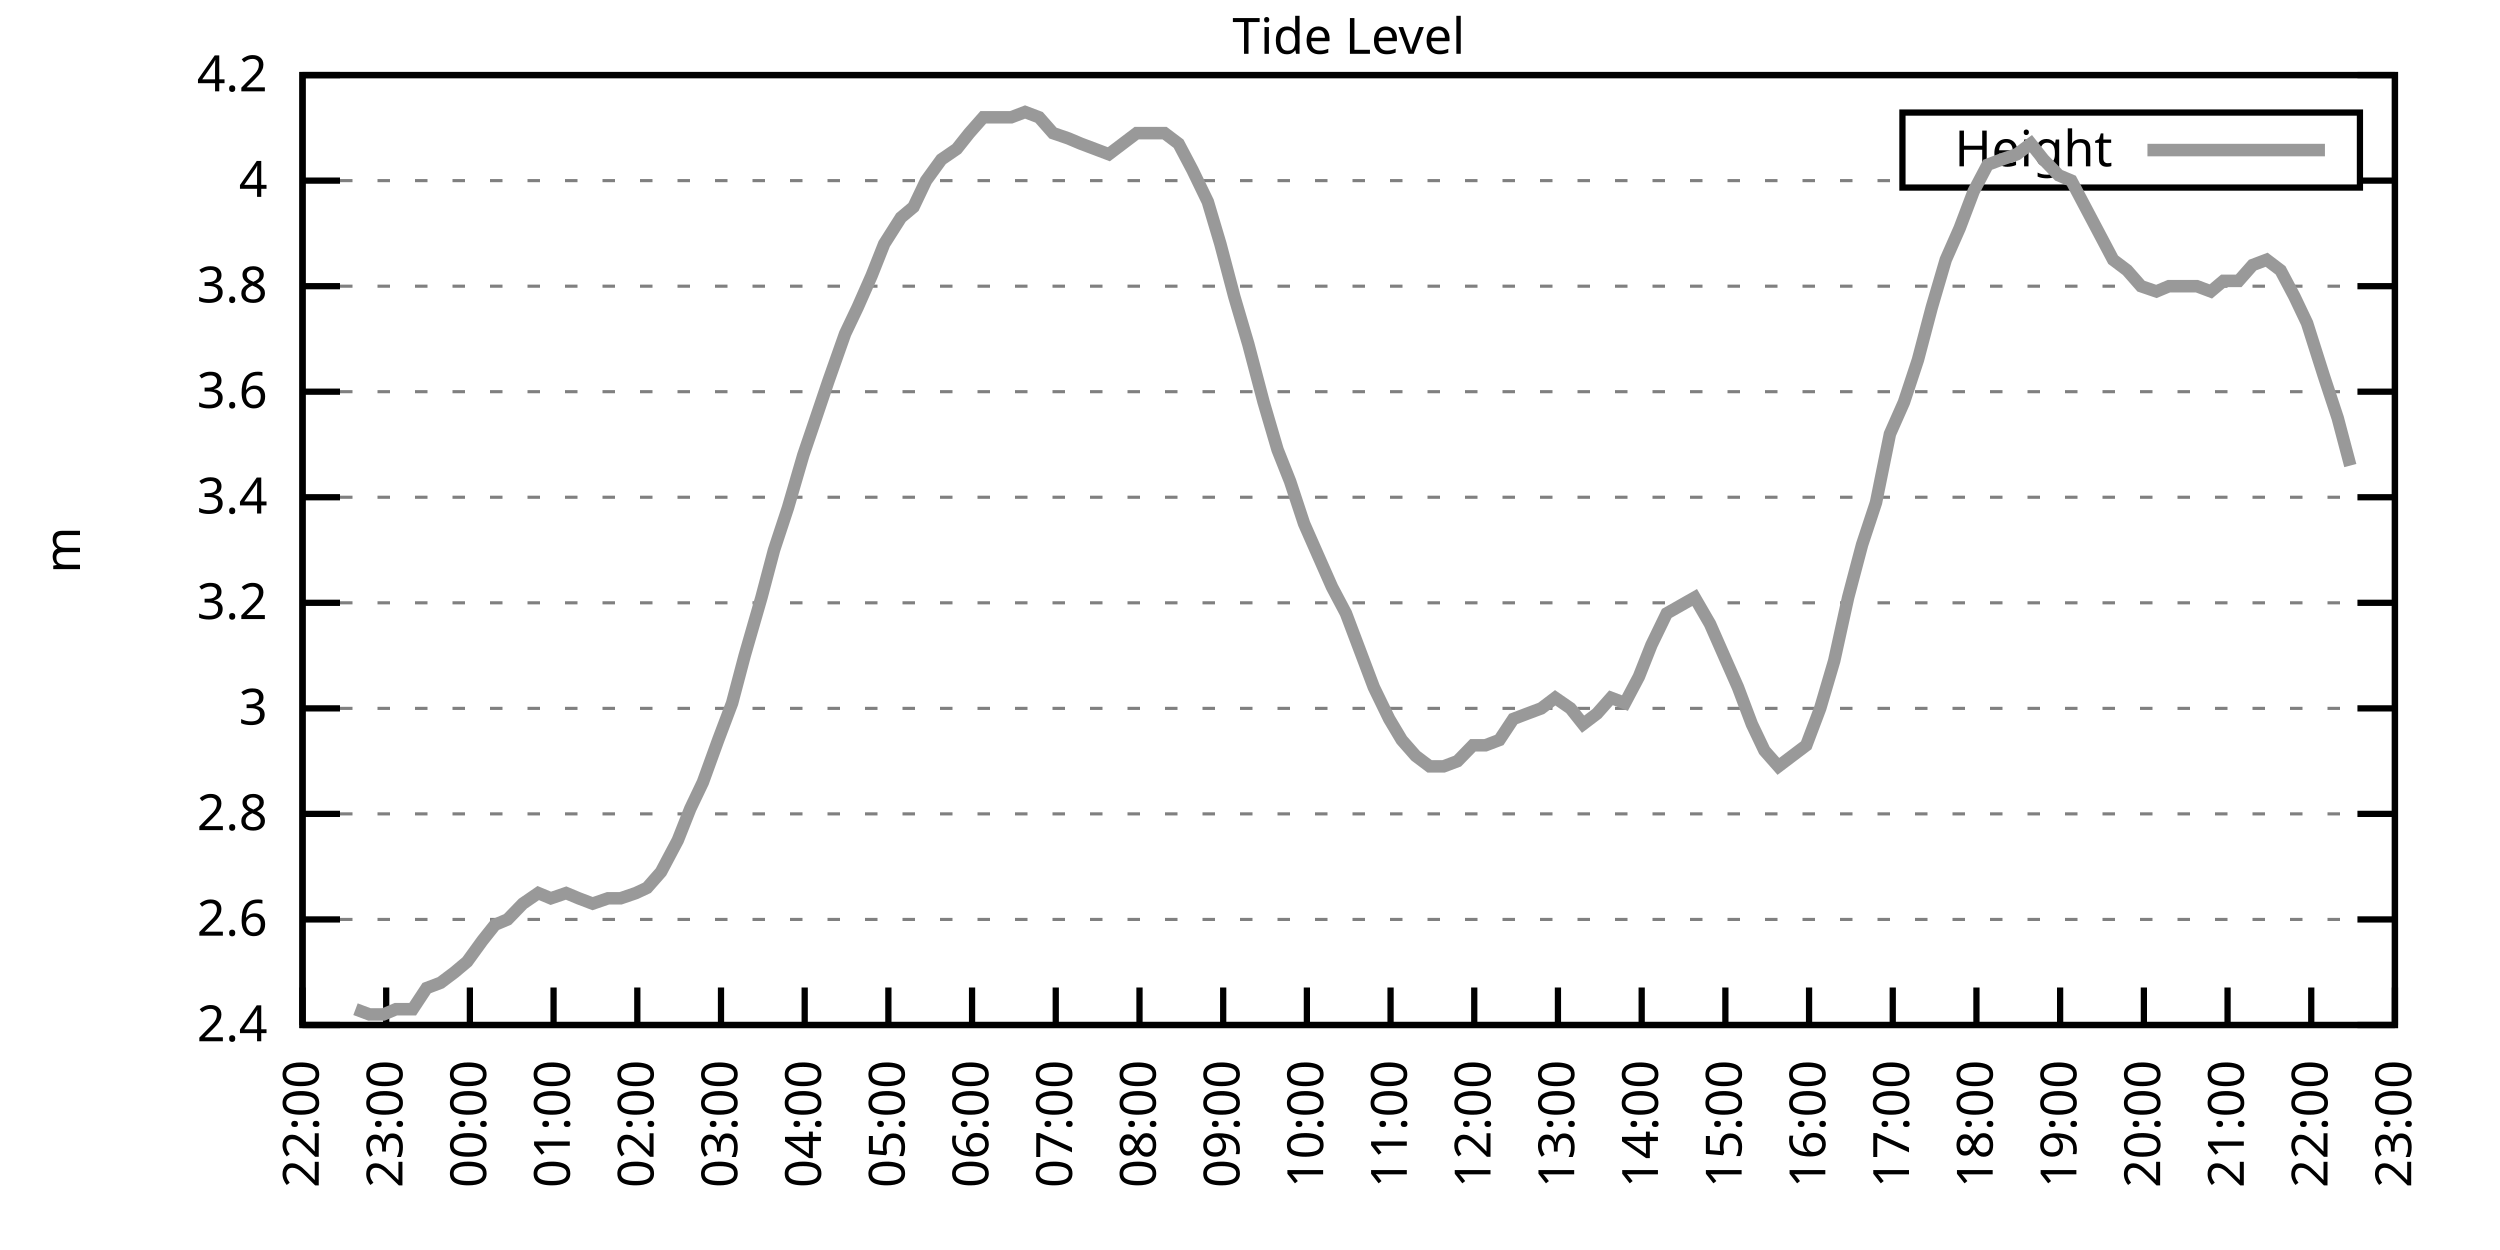
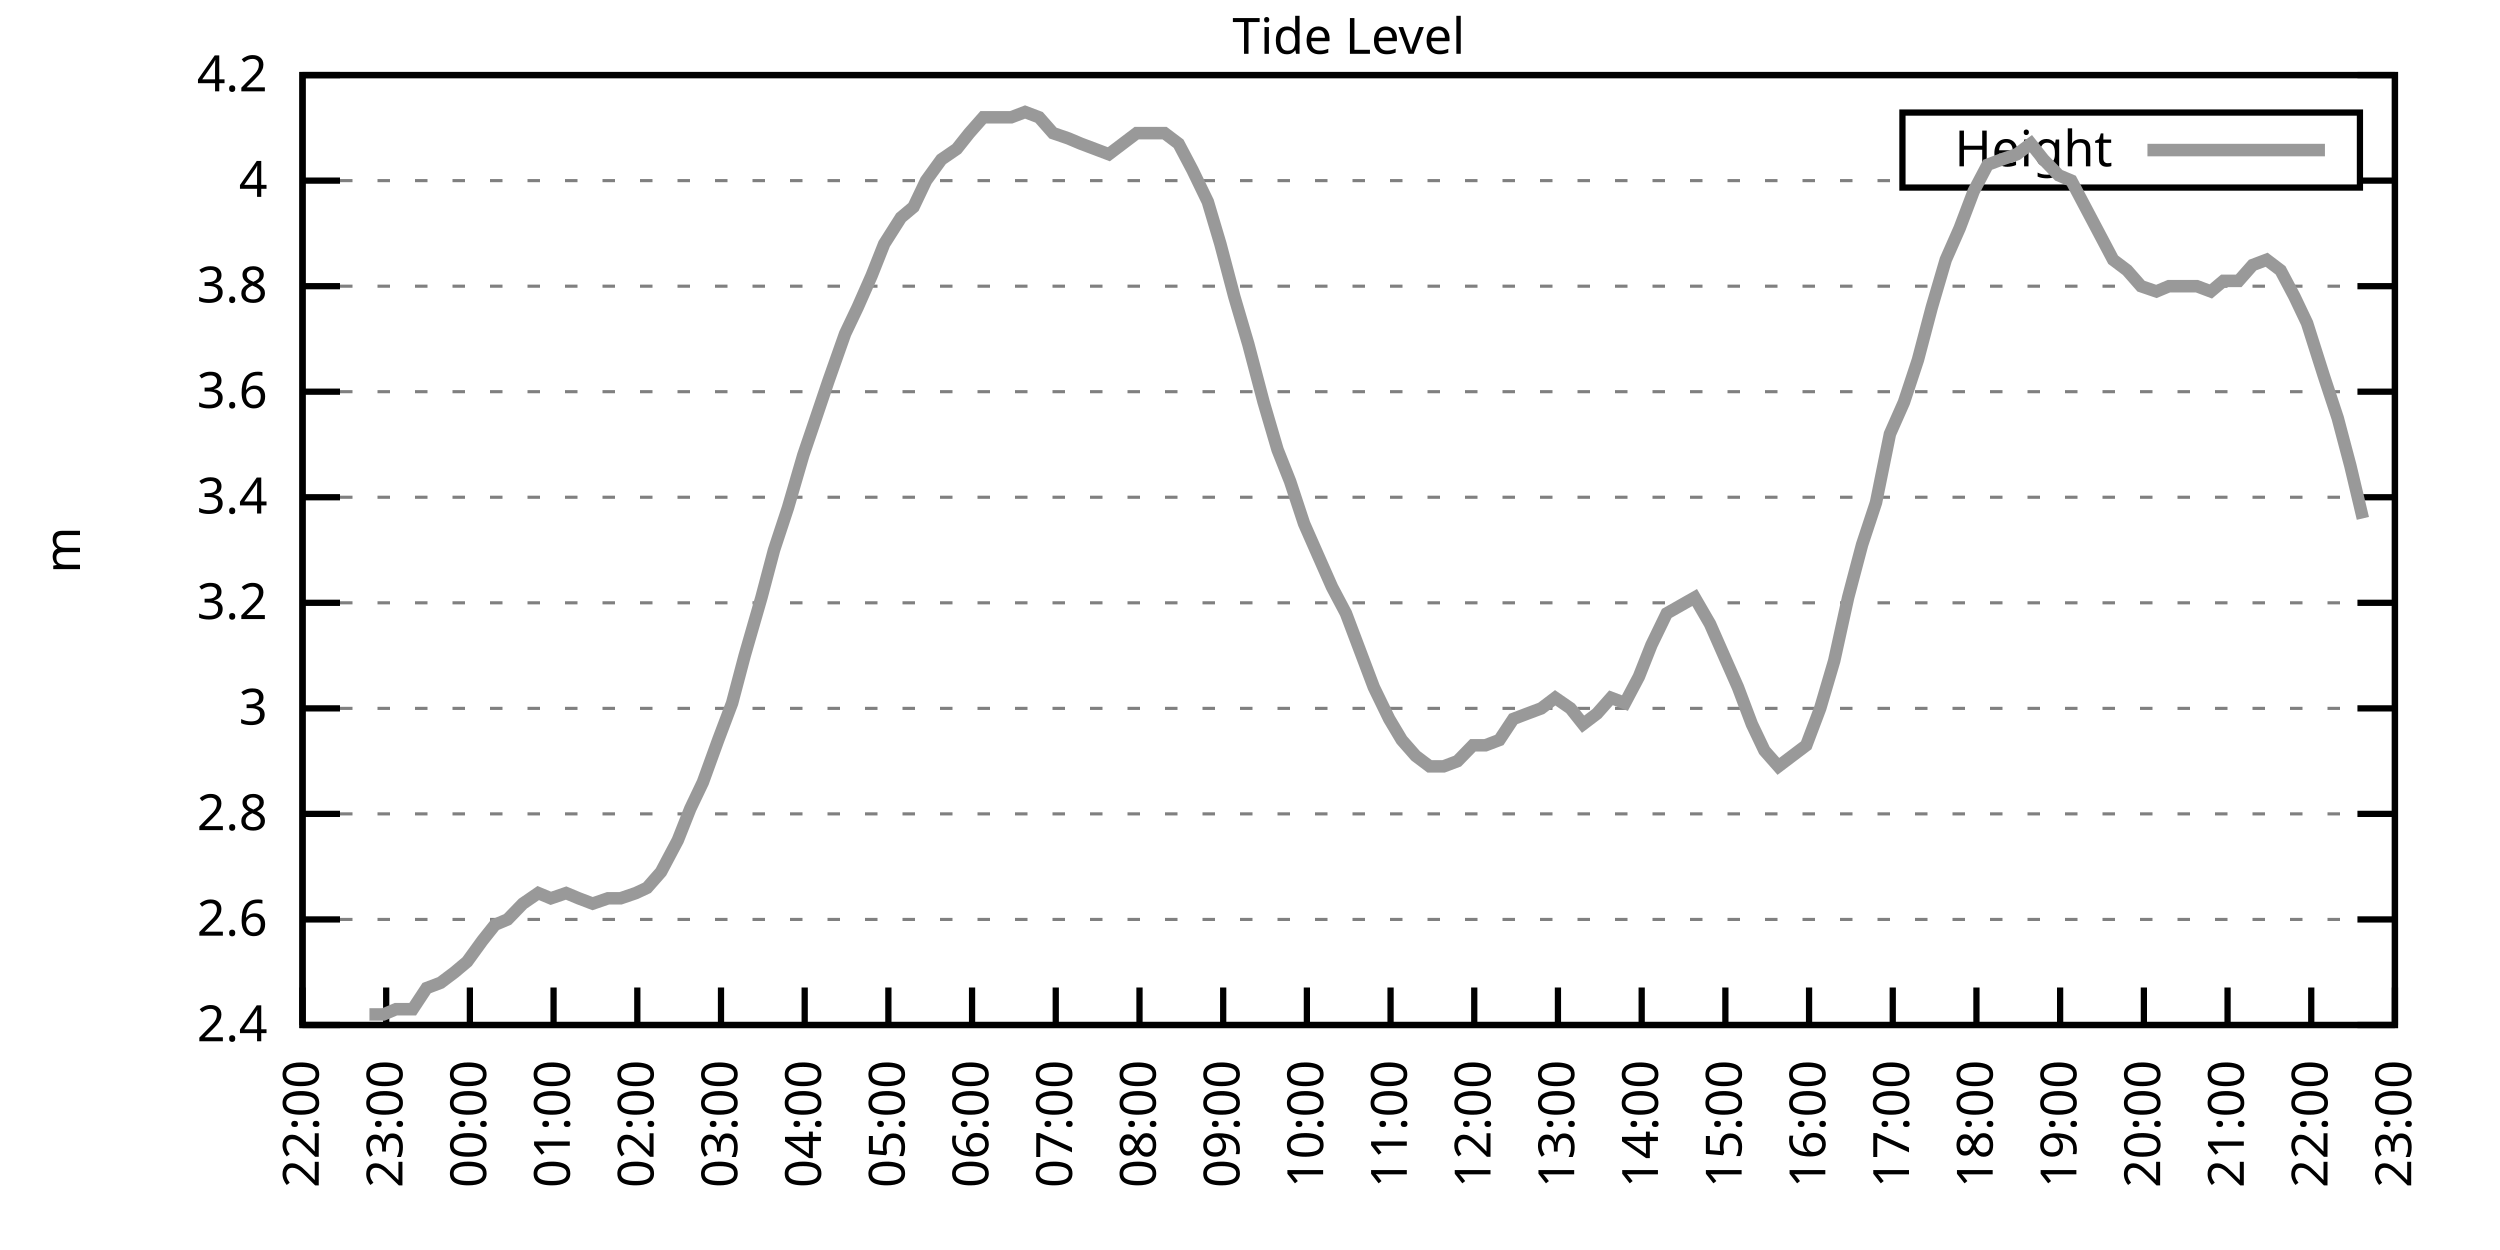
<svg xmlns="http://www.w3.org/2000/svg" xmlns:xlink="http://www.w3.org/1999/xlink" width="400" height="200" viewBox="0 0 400 200">
  <g id="gnuplot_canvas">
    <rect x="0" y="0" width="400" height="200" fill="none" />
    <defs>
      <circle id="gpDot" r="0.5" stroke-width="0.5" stroke="currentColor" />
      <path id="gpPt0" stroke-width="0.333" stroke="currentColor" d="M-1,0 h2 M0,-1 v2" />
      <path id="gpPt1" stroke-width="0.333" stroke="currentColor" d="M-1,-1 L1,1 M1,-1 L-1,1" />
      <path id="gpPt2" stroke-width="0.333" stroke="currentColor" d="M-1,0 L1,0 M0,-1 L0,1 M-1,-1 L1,1 M-1,1 L1,-1" />
      <rect id="gpPt3" stroke-width="0.333" stroke="currentColor" x="-1" y="-1" width="2" height="2" />
      <rect id="gpPt4" stroke-width="0.333" stroke="currentColor" fill="currentColor" x="-1" y="-1" width="2" height="2" />
      <circle id="gpPt5" stroke-width="0.333" stroke="currentColor" cx="0" cy="0" r="1" />
      <use xlink:href="#gpPt5" id="gpPt6" fill="currentColor" stroke="none" />
      <path id="gpPt7" stroke-width="0.333" stroke="currentColor" d="M0,-1.33 L-1.33,0.67 L1.33,0.67 z" />
      <use xlink:href="#gpPt7" id="gpPt8" fill="currentColor" stroke="none" />
      <use xlink:href="#gpPt7" id="gpPt9" stroke="currentColor" transform="rotate(180)" />
      <use xlink:href="#gpPt9" id="gpPt10" fill="currentColor" stroke="none" />
      <use xlink:href="#gpPt3" id="gpPt11" stroke="currentColor" transform="rotate(45)" />
      <use xlink:href="#gpPt11" id="gpPt12" fill="currentColor" stroke="none" />
      <path id="gpPt13" stroke-width="0.333" stroke="currentColor" d="M0,1.330 L1.265,0.411 L0.782,-1.067 L-0.782,-1.076 L-1.265,0.411 z" />
      <use xlink:href="#gpPt13" id="gpPt14" fill="currentColor" stroke="none" />
      <filter id="textbox" filterUnits="objectBoundingBox" x="0" y="0" height="1" width="1">
        <feFlood flood-color="white" flood-opacity="1" result="bgnd" />
        <feComposite in="SourceGraphic" in2="bgnd" operator="atop" />
      </filter>
      <filter id="greybox" filterUnits="objectBoundingBox" x="0" y="0" height="1" width="1">
        <feFlood flood-color="lightgrey" flood-opacity="1" result="grey" />
        <feComposite in="SourceGraphic" in2="grey" operator="atop" />
      </filter>
    </defs>
    <g fill="none" color="white" stroke="currentColor" stroke-width="1.00" stroke-linecap="butt" stroke-linejoin="miter">
</g>
    <g fill="none" color="black" stroke="currentColor" stroke-width="1.00" stroke-linecap="butt" stroke-linejoin="miter">
      <g stroke="none" shape-rendering="crispEdges">
        <polygon fill="rgb(255, 255, 255)" points="48.40,164.00 383.18,164.00 383.18,12.02 48.40,12.02 " />
      </g>
    </g>
    <g fill="none" color="black" stroke="currentColor" stroke-width="1.00" stroke-linecap="butt" stroke-linejoin="miter">
</g>
    <g fill="none" color="black" stroke="black" stroke-width="0.50" stroke-linecap="butt" stroke-linejoin="miter">
</g>
    <g fill="none" color="gray" stroke="currentColor" stroke-width="0.50" stroke-linecap="butt" stroke-linejoin="miter">
      <path stroke="gray" stroke-dasharray="2,4" class="gridline" d="M48.40,164.00 L383.19,164.00  " />
    </g>
    <g fill="none" color="gray" stroke="gray" stroke-width="1.00" stroke-linecap="butt" stroke-linejoin="miter">
</g>
    <g fill="none" color="black" stroke="currentColor" stroke-width="1.00" stroke-linecap="butt" stroke-linejoin="miter">
      <path stroke="black" d="M48.40,164.00 L54.40,164.00 M383.19,164.00 L377.19,164.00  " />
      <g transform="translate(42.80,166.60)" stroke="none" fill="black" font-family="Sans" font-size="8.00" text-anchor="end">
        <text>
          <tspan font-family="Sans"> 2.4</tspan>
        </text>
      </g>
    </g>
    <g fill="none" color="black" stroke="currentColor" stroke-width="1.00" stroke-linecap="butt" stroke-linejoin="miter">
</g>
    <g fill="none" color="black" stroke="black" stroke-width="0.50" stroke-linecap="butt" stroke-linejoin="miter">
</g>
    <g fill="none" color="gray" stroke="currentColor" stroke-width="0.50" stroke-linecap="butt" stroke-linejoin="miter">
      <path stroke="gray" stroke-dasharray="2,4" class="gridline" d="M48.40,147.11 L383.19,147.11  " />
    </g>
    <g fill="none" color="gray" stroke="gray" stroke-width="1.00" stroke-linecap="butt" stroke-linejoin="miter">
</g>
    <g fill="none" color="black" stroke="currentColor" stroke-width="1.00" stroke-linecap="butt" stroke-linejoin="miter">
      <path stroke="black" d="M48.40,147.11 L54.40,147.11 M383.19,147.11 L377.19,147.11  " />
      <g transform="translate(42.80,149.71)" stroke="none" fill="black" font-family="Sans" font-size="8.00" text-anchor="end">
        <text>
          <tspan font-family="Sans"> 2.6</tspan>
        </text>
      </g>
    </g>
    <g fill="none" color="black" stroke="currentColor" stroke-width="1.00" stroke-linecap="butt" stroke-linejoin="miter">
</g>
    <g fill="none" color="black" stroke="black" stroke-width="0.50" stroke-linecap="butt" stroke-linejoin="miter">
</g>
    <g fill="none" color="gray" stroke="currentColor" stroke-width="0.50" stroke-linecap="butt" stroke-linejoin="miter">
      <path stroke="gray" stroke-dasharray="2,4" class="gridline" d="M48.40,130.22 L383.19,130.22  " />
    </g>
    <g fill="none" color="gray" stroke="gray" stroke-width="1.00" stroke-linecap="butt" stroke-linejoin="miter">
</g>
    <g fill="none" color="black" stroke="currentColor" stroke-width="1.00" stroke-linecap="butt" stroke-linejoin="miter">
      <path stroke="black" d="M48.40,130.22 L54.40,130.22 M383.19,130.22 L377.19,130.22  " />
      <g transform="translate(42.80,132.82)" stroke="none" fill="black" font-family="Sans" font-size="8.00" text-anchor="end">
        <text>
          <tspan font-family="Sans"> 2.8</tspan>
        </text>
      </g>
    </g>
    <g fill="none" color="black" stroke="currentColor" stroke-width="1.00" stroke-linecap="butt" stroke-linejoin="miter">
</g>
    <g fill="none" color="black" stroke="black" stroke-width="0.50" stroke-linecap="butt" stroke-linejoin="miter">
</g>
    <g fill="none" color="gray" stroke="currentColor" stroke-width="0.50" stroke-linecap="butt" stroke-linejoin="miter">
      <path stroke="gray" stroke-dasharray="2,4" class="gridline" d="M48.40,113.34 L383.19,113.34  " />
    </g>
    <g fill="none" color="gray" stroke="gray" stroke-width="1.00" stroke-linecap="butt" stroke-linejoin="miter">
</g>
    <g fill="none" color="black" stroke="currentColor" stroke-width="1.00" stroke-linecap="butt" stroke-linejoin="miter">
      <path stroke="black" d="M48.40,113.34 L54.40,113.34 M383.19,113.34 L377.19,113.34  " />
      <g transform="translate(42.80,115.94)" stroke="none" fill="black" font-family="Sans" font-size="8.00" text-anchor="end">
        <text>
          <tspan font-family="Sans"> 3</tspan>
        </text>
      </g>
    </g>
    <g fill="none" color="black" stroke="currentColor" stroke-width="1.00" stroke-linecap="butt" stroke-linejoin="miter">
</g>
    <g fill="none" color="black" stroke="black" stroke-width="0.50" stroke-linecap="butt" stroke-linejoin="miter">
</g>
    <g fill="none" color="gray" stroke="currentColor" stroke-width="0.50" stroke-linecap="butt" stroke-linejoin="miter">
      <path stroke="gray" stroke-dasharray="2,4" class="gridline" d="M48.40,96.45 L383.19,96.45  " />
    </g>
    <g fill="none" color="gray" stroke="gray" stroke-width="1.00" stroke-linecap="butt" stroke-linejoin="miter">
</g>
    <g fill="none" color="black" stroke="currentColor" stroke-width="1.00" stroke-linecap="butt" stroke-linejoin="miter">
      <path stroke="black" d="M48.40,96.45 L54.40,96.45 M383.19,96.45 L377.19,96.45  " />
      <g transform="translate(42.80,99.05)" stroke="none" fill="black" font-family="Sans" font-size="8.00" text-anchor="end">
        <text>
          <tspan font-family="Sans"> 3.2</tspan>
        </text>
      </g>
    </g>
    <g fill="none" color="black" stroke="currentColor" stroke-width="1.00" stroke-linecap="butt" stroke-linejoin="miter">
</g>
    <g fill="none" color="black" stroke="black" stroke-width="0.50" stroke-linecap="butt" stroke-linejoin="miter">
</g>
    <g fill="none" color="gray" stroke="currentColor" stroke-width="0.50" stroke-linecap="butt" stroke-linejoin="miter">
      <path stroke="gray" stroke-dasharray="2,4" class="gridline" d="M48.40,79.56 L383.19,79.56  " />
    </g>
    <g fill="none" color="gray" stroke="gray" stroke-width="1.00" stroke-linecap="butt" stroke-linejoin="miter">
</g>
    <g fill="none" color="black" stroke="currentColor" stroke-width="1.00" stroke-linecap="butt" stroke-linejoin="miter">
      <path stroke="black" d="M48.40,79.56 L54.40,79.56 M383.19,79.56 L377.19,79.56  " />
      <g transform="translate(42.80,82.16)" stroke="none" fill="black" font-family="Sans" font-size="8.00" text-anchor="end">
        <text>
          <tspan font-family="Sans"> 3.4</tspan>
        </text>
      </g>
    </g>
    <g fill="none" color="black" stroke="currentColor" stroke-width="1.00" stroke-linecap="butt" stroke-linejoin="miter">
</g>
    <g fill="none" color="black" stroke="black" stroke-width="0.50" stroke-linecap="butt" stroke-linejoin="miter">
</g>
    <g fill="none" color="gray" stroke="currentColor" stroke-width="0.50" stroke-linecap="butt" stroke-linejoin="miter">
      <path stroke="gray" stroke-dasharray="2,4" class="gridline" d="M48.40,62.67 L383.19,62.67  " />
    </g>
    <g fill="none" color="gray" stroke="gray" stroke-width="1.00" stroke-linecap="butt" stroke-linejoin="miter">
</g>
    <g fill="none" color="black" stroke="currentColor" stroke-width="1.00" stroke-linecap="butt" stroke-linejoin="miter">
      <path stroke="black" d="M48.40,62.67 L54.40,62.67 M383.19,62.67 L377.19,62.67  " />
      <g transform="translate(42.80,65.27)" stroke="none" fill="black" font-family="Sans" font-size="8.00" text-anchor="end">
        <text>
          <tspan font-family="Sans"> 3.6</tspan>
        </text>
      </g>
    </g>
    <g fill="none" color="black" stroke="currentColor" stroke-width="1.00" stroke-linecap="butt" stroke-linejoin="miter">
</g>
    <g fill="none" color="black" stroke="black" stroke-width="0.50" stroke-linecap="butt" stroke-linejoin="miter">
</g>
    <g fill="none" color="gray" stroke="currentColor" stroke-width="0.50" stroke-linecap="butt" stroke-linejoin="miter">
      <path stroke="gray" stroke-dasharray="2,4" class="gridline" d="M48.40,45.79 L383.19,45.79  " />
    </g>
    <g fill="none" color="gray" stroke="gray" stroke-width="1.00" stroke-linecap="butt" stroke-linejoin="miter">
</g>
    <g fill="none" color="black" stroke="currentColor" stroke-width="1.00" stroke-linecap="butt" stroke-linejoin="miter">
      <path stroke="black" d="M48.40,45.79 L54.40,45.79 M383.19,45.79 L377.19,45.79  " />
      <g transform="translate(42.80,48.39)" stroke="none" fill="black" font-family="Sans" font-size="8.00" text-anchor="end">
        <text>
          <tspan font-family="Sans"> 3.8</tspan>
        </text>
      </g>
    </g>
    <g fill="none" color="black" stroke="currentColor" stroke-width="1.00" stroke-linecap="butt" stroke-linejoin="miter">
</g>
    <g fill="none" color="black" stroke="black" stroke-width="0.50" stroke-linecap="butt" stroke-linejoin="miter">
</g>
    <g fill="none" color="gray" stroke="currentColor" stroke-width="0.50" stroke-linecap="butt" stroke-linejoin="miter">
      <path stroke="gray" stroke-dasharray="2,4" class="gridline" d="M48.40,28.90 L304.39,28.90 M377.59,28.90 L383.19,28.90  " />
    </g>
    <g fill="none" color="gray" stroke="gray" stroke-width="1.00" stroke-linecap="butt" stroke-linejoin="miter">
</g>
    <g fill="none" color="black" stroke="currentColor" stroke-width="1.00" stroke-linecap="butt" stroke-linejoin="miter">
      <path stroke="black" d="M48.40,28.90 L54.40,28.90 M383.19,28.90 L377.19,28.90  " />
      <g transform="translate(42.80,31.50)" stroke="none" fill="black" font-family="Sans" font-size="8.00" text-anchor="end">
        <text>
          <tspan font-family="Sans"> 4</tspan>
        </text>
      </g>
    </g>
    <g fill="none" color="black" stroke="currentColor" stroke-width="1.00" stroke-linecap="butt" stroke-linejoin="miter">
</g>
    <g fill="none" color="black" stroke="black" stroke-width="0.50" stroke-linecap="butt" stroke-linejoin="miter">
</g>
    <g fill="none" color="gray" stroke="currentColor" stroke-width="0.50" stroke-linecap="butt" stroke-linejoin="miter">
      <path stroke="gray" stroke-dasharray="2,4" class="gridline" d="M48.40,12.01 L383.19,12.01  " />
    </g>
    <g fill="none" color="gray" stroke="gray" stroke-width="1.00" stroke-linecap="butt" stroke-linejoin="miter">
</g>
    <g fill="none" color="black" stroke="currentColor" stroke-width="1.00" stroke-linecap="butt" stroke-linejoin="miter">
      <path stroke="black" d="M48.40,12.01 L54.40,12.01 M383.19,12.01 L377.19,12.01  " />
      <g transform="translate(42.80,14.61)" stroke="none" fill="black" font-family="Sans" font-size="8.00" text-anchor="end">
        <text>
          <tspan font-family="Sans"> 4.2</tspan>
        </text>
      </g>
    </g>
    <g fill="none" color="black" stroke="currentColor" stroke-width="1.00" stroke-linecap="butt" stroke-linejoin="miter">
      <path stroke="black" d="M48.40,164.00 L48.40,158.00  " />
      <g transform="translate(51.00,169.60) rotate(270.00)" stroke="none" fill="black" font-family="Sans" font-size="8.00" text-anchor="end">
        <text>
          <tspan font-family="Sans">22:00</tspan>
        </text>
      </g>
    </g>
    <g fill="none" color="black" stroke="currentColor" stroke-width="1.00" stroke-linecap="butt" stroke-linejoin="miter">
      <path stroke="black" d="M61.79,164.00 L61.79,158.00  " />
      <g transform="translate(64.39,169.60) rotate(270.00)" stroke="none" fill="black" font-family="Sans" font-size="8.00" text-anchor="end">
        <text>
          <tspan font-family="Sans">23:00</tspan>
        </text>
      </g>
    </g>
    <g fill="none" color="black" stroke="currentColor" stroke-width="1.00" stroke-linecap="butt" stroke-linejoin="miter">
      <path stroke="black" d="M75.18,164.00 L75.18,158.00  " />
      <g transform="translate(77.78,169.60) rotate(270.00)" stroke="none" fill="black" font-family="Sans" font-size="8.00" text-anchor="end">
        <text>
          <tspan font-family="Sans">00:00</tspan>
        </text>
      </g>
    </g>
    <g fill="none" color="black" stroke="currentColor" stroke-width="1.00" stroke-linecap="butt" stroke-linejoin="miter">
      <path stroke="black" d="M88.57,164.00 L88.57,158.00  " />
      <g transform="translate(91.17,169.60) rotate(270.00)" stroke="none" fill="black" font-family="Sans" font-size="8.00" text-anchor="end">
        <text>
          <tspan font-family="Sans">01:00</tspan>
        </text>
      </g>
    </g>
    <g fill="none" color="black" stroke="currentColor" stroke-width="1.00" stroke-linecap="butt" stroke-linejoin="miter">
      <path stroke="black" d="M101.97,164.00 L101.97,158.00  " />
      <g transform="translate(104.57,169.60) rotate(270.00)" stroke="none" fill="black" font-family="Sans" font-size="8.00" text-anchor="end">
        <text>
          <tspan font-family="Sans">02:00</tspan>
        </text>
      </g>
    </g>
    <g fill="none" color="black" stroke="currentColor" stroke-width="1.00" stroke-linecap="butt" stroke-linejoin="miter">
      <path stroke="black" d="M115.36,164.00 L115.36,158.00  " />
      <g transform="translate(117.96,169.60) rotate(270.00)" stroke="none" fill="black" font-family="Sans" font-size="8.00" text-anchor="end">
        <text>
          <tspan font-family="Sans">03:00</tspan>
        </text>
      </g>
    </g>
    <g fill="none" color="black" stroke="currentColor" stroke-width="1.00" stroke-linecap="butt" stroke-linejoin="miter">
      <path stroke="black" d="M128.75,164.00 L128.75,158.00  " />
      <g transform="translate(131.35,169.60) rotate(270.00)" stroke="none" fill="black" font-family="Sans" font-size="8.00" text-anchor="end">
        <text>
          <tspan font-family="Sans">04:00</tspan>
        </text>
      </g>
    </g>
    <g fill="none" color="black" stroke="currentColor" stroke-width="1.00" stroke-linecap="butt" stroke-linejoin="miter">
      <path stroke="black" d="M142.14,164.00 L142.14,158.00  " />
      <g transform="translate(144.74,169.60) rotate(270.00)" stroke="none" fill="black" font-family="Sans" font-size="8.00" text-anchor="end">
        <text>
          <tspan font-family="Sans">05:00</tspan>
        </text>
      </g>
    </g>
    <g fill="none" color="black" stroke="currentColor" stroke-width="1.00" stroke-linecap="butt" stroke-linejoin="miter">
      <path stroke="black" d="M155.53,164.00 L155.53,158.00  " />
      <g transform="translate(158.13,169.60) rotate(270.00)" stroke="none" fill="black" font-family="Sans" font-size="8.00" text-anchor="end">
        <text>
          <tspan font-family="Sans">06:00</tspan>
        </text>
      </g>
    </g>
    <g fill="none" color="black" stroke="currentColor" stroke-width="1.00" stroke-linecap="butt" stroke-linejoin="miter">
      <path stroke="black" d="M168.92,164.00 L168.92,158.00  " />
      <g transform="translate(171.52,169.60) rotate(270.00)" stroke="none" fill="black" font-family="Sans" font-size="8.00" text-anchor="end">
        <text>
          <tspan font-family="Sans">07:00</tspan>
        </text>
      </g>
    </g>
    <g fill="none" color="black" stroke="currentColor" stroke-width="1.00" stroke-linecap="butt" stroke-linejoin="miter">
      <path stroke="black" d="M182.32,164.00 L182.32,158.00  " />
      <g transform="translate(184.92,169.60) rotate(270.00)" stroke="none" fill="black" font-family="Sans" font-size="8.00" text-anchor="end">
        <text>
          <tspan font-family="Sans">08:00</tspan>
        </text>
      </g>
    </g>
    <g fill="none" color="black" stroke="currentColor" stroke-width="1.00" stroke-linecap="butt" stroke-linejoin="miter">
      <path stroke="black" d="M195.71,164.00 L195.71,158.00  " />
      <g transform="translate(198.31,169.60) rotate(270.00)" stroke="none" fill="black" font-family="Sans" font-size="8.00" text-anchor="end">
        <text>
          <tspan font-family="Sans">09:00</tspan>
        </text>
      </g>
    </g>
    <g fill="none" color="black" stroke="currentColor" stroke-width="1.00" stroke-linecap="butt" stroke-linejoin="miter">
      <path stroke="black" d="M209.10,164.00 L209.10,158.00  " />
      <g transform="translate(211.70,169.60) rotate(270.00)" stroke="none" fill="black" font-family="Sans" font-size="8.00" text-anchor="end">
        <text>
          <tspan font-family="Sans">10:00</tspan>
        </text>
      </g>
    </g>
    <g fill="none" color="black" stroke="currentColor" stroke-width="1.00" stroke-linecap="butt" stroke-linejoin="miter">
      <path stroke="black" d="M222.49,164.00 L222.49,158.00  " />
      <g transform="translate(225.09,169.60) rotate(270.00)" stroke="none" fill="black" font-family="Sans" font-size="8.00" text-anchor="end">
        <text>
          <tspan font-family="Sans">11:00</tspan>
        </text>
      </g>
    </g>
    <g fill="none" color="black" stroke="currentColor" stroke-width="1.00" stroke-linecap="butt" stroke-linejoin="miter">
      <path stroke="black" d="M235.88,164.00 L235.88,158.00  " />
      <g transform="translate(238.48,169.60) rotate(270.00)" stroke="none" fill="black" font-family="Sans" font-size="8.00" text-anchor="end">
        <text>
          <tspan font-family="Sans">12:00</tspan>
        </text>
      </g>
    </g>
    <g fill="none" color="black" stroke="currentColor" stroke-width="1.00" stroke-linecap="butt" stroke-linejoin="miter">
      <path stroke="black" d="M249.27,164.00 L249.27,158.00  " />
      <g transform="translate(251.87,169.60) rotate(270.00)" stroke="none" fill="black" font-family="Sans" font-size="8.00" text-anchor="end">
        <text>
          <tspan font-family="Sans">13:00</tspan>
        </text>
      </g>
    </g>
    <g fill="none" color="black" stroke="currentColor" stroke-width="1.00" stroke-linecap="butt" stroke-linejoin="miter">
      <path stroke="black" d="M262.67,164.00 L262.67,158.00  " />
      <g transform="translate(265.27,169.60) rotate(270.00)" stroke="none" fill="black" font-family="Sans" font-size="8.00" text-anchor="end">
        <text>
          <tspan font-family="Sans">14:00</tspan>
        </text>
      </g>
    </g>
    <g fill="none" color="black" stroke="currentColor" stroke-width="1.00" stroke-linecap="butt" stroke-linejoin="miter">
      <path stroke="black" d="M276.06,164.00 L276.06,158.00  " />
      <g transform="translate(278.66,169.60) rotate(270.00)" stroke="none" fill="black" font-family="Sans" font-size="8.00" text-anchor="end">
        <text>
          <tspan font-family="Sans">15:00</tspan>
        </text>
      </g>
    </g>
    <g fill="none" color="black" stroke="currentColor" stroke-width="1.00" stroke-linecap="butt" stroke-linejoin="miter">
      <path stroke="black" d="M289.45,164.00 L289.45,158.00  " />
      <g transform="translate(292.05,169.60) rotate(270.00)" stroke="none" fill="black" font-family="Sans" font-size="8.00" text-anchor="end">
        <text>
          <tspan font-family="Sans">16:00</tspan>
        </text>
      </g>
    </g>
    <g fill="none" color="black" stroke="currentColor" stroke-width="1.00" stroke-linecap="butt" stroke-linejoin="miter">
      <path stroke="black" d="M302.84,164.00 L302.84,158.00  " />
      <g transform="translate(305.44,169.60) rotate(270.00)" stroke="none" fill="black" font-family="Sans" font-size="8.00" text-anchor="end">
        <text>
          <tspan font-family="Sans">17:00</tspan>
        </text>
      </g>
    </g>
    <g fill="none" color="black" stroke="currentColor" stroke-width="1.00" stroke-linecap="butt" stroke-linejoin="miter">
      <path stroke="black" d="M316.23,164.00 L316.23,158.00  " />
      <g transform="translate(318.83,169.60) rotate(270.00)" stroke="none" fill="black" font-family="Sans" font-size="8.00" text-anchor="end">
        <text>
          <tspan font-family="Sans">18:00</tspan>
        </text>
      </g>
    </g>
    <g fill="none" color="black" stroke="currentColor" stroke-width="1.00" stroke-linecap="butt" stroke-linejoin="miter">
      <path stroke="black" d="M329.62,164.00 L329.62,158.00  " />
      <g transform="translate(332.22,169.60) rotate(270.00)" stroke="none" fill="black" font-family="Sans" font-size="8.00" text-anchor="end">
        <text>
          <tspan font-family="Sans">19:00</tspan>
        </text>
      </g>
    </g>
    <g fill="none" color="black" stroke="currentColor" stroke-width="1.00" stroke-linecap="butt" stroke-linejoin="miter">
      <path stroke="black" d="M343.02,164.00 L343.02,158.00  " />
      <g transform="translate(345.62,169.60) rotate(270.00)" stroke="none" fill="black" font-family="Sans" font-size="8.00" text-anchor="end">
        <text>
          <tspan font-family="Sans">20:00</tspan>
        </text>
      </g>
    </g>
    <g fill="none" color="black" stroke="currentColor" stroke-width="1.00" stroke-linecap="butt" stroke-linejoin="miter">
      <path stroke="black" d="M356.41,164.00 L356.41,158.00  " />
      <g transform="translate(359.01,169.60) rotate(270.00)" stroke="none" fill="black" font-family="Sans" font-size="8.00" text-anchor="end">
        <text>
          <tspan font-family="Sans">21:00</tspan>
        </text>
      </g>
    </g>
    <g fill="none" color="black" stroke="currentColor" stroke-width="1.00" stroke-linecap="butt" stroke-linejoin="miter">
      <path stroke="black" d="M369.80,164.00 L369.80,158.00  " />
      <g transform="translate(372.40,169.60) rotate(270.00)" stroke="none" fill="black" font-family="Sans" font-size="8.00" text-anchor="end">
        <text>
          <tspan font-family="Sans">22:00</tspan>
        </text>
      </g>
    </g>
    <g fill="none" color="black" stroke="currentColor" stroke-width="1.00" stroke-linecap="butt" stroke-linejoin="miter">
      <path stroke="black" d="M383.19,164.00 L383.19,158.00  " />
      <g transform="translate(385.79,169.60) rotate(270.00)" stroke="none" fill="black" font-family="Sans" font-size="8.00" text-anchor="end">
        <text>
          <tspan font-family="Sans">23:00</tspan>
        </text>
      </g>
    </g>
    <g fill="none" color="black" stroke="currentColor" stroke-width="1.00" stroke-linecap="butt" stroke-linejoin="miter">
</g>
    <g fill="none" color="black" stroke="currentColor" stroke-width="1.00" stroke-linecap="butt" stroke-linejoin="miter">
      <path stroke="black" d="M48.40,12.01 L48.40,164.00 L383.19,164.00 L383.19,12.01 L48.40,12.01 Z  " />
    </g>
    <g fill="none" color="black" stroke="currentColor" stroke-width="1.00" stroke-linecap="butt" stroke-linejoin="miter">
</g>
    <g fill="none" color="black" stroke="currentColor" stroke-width="1.00" stroke-linecap="butt" stroke-linejoin="miter">
      <path stroke="black" d="M304.39,30.01 L304.39,18.01 L377.59,18.01 L377.59,30.01 L304.39,30.01 Z  " />
    </g>
    <g id="Tide_level_plot_1">
      <g fill="none" color="white" stroke="black" stroke-width="2.00" stroke-linecap="butt" stroke-linejoin="miter">
</g>
      <g fill="none" color="black" stroke="currentColor" stroke-width="2.00" stroke-linecap="butt" stroke-linejoin="miter">
        <g transform="translate(337.99,26.61)" stroke="none" fill="black" font-family="Sans" font-size="8.00" text-anchor="end">
          <text>
            <tspan font-family="Sans">Height</tspan>
          </text>
        </g>
      </g>
      <g fill="none" color="black" stroke="currentColor" stroke-width="2.00" stroke-linecap="butt" stroke-linejoin="miter">
-         <path stroke="rgb(153, 153, 153)" d="M343.59,24.01 L371.99,24.01 M56.88,161.47 L59.11,162.31 L61.35,162.31 L63.35,161.47 L66.03,161.47 L68.26,158.09   L70.50,157.24 L72.73,155.56 L74.74,153.87 L77.19,150.49 L79.20,147.96 L81.21,147.11 L83.66,144.58 L86.12,142.89   L88.13,143.73 L90.58,142.89 L92.59,143.73 L94.82,144.58 L97.28,143.73 L99.29,143.73 L101.74,142.89 L103.53,142.05   L105.76,139.51 L108.44,134.45 L110.45,129.38 L112.46,125.16 L114.91,118.40 L117.14,112.49 L119.15,104.89 L121.83,95.60   L123.84,88.01 L126.07,81.25 L128.53,72.81 L130.54,66.90 L132.54,60.98 L135.22,53.39 L137.23,49.16 L139.46,44.10   L141.47,39.03 L144.15,34.81 L146.16,33.12 L148.17,28.90 L150.62,25.52 L153.08,23.83 L155.09,21.30 L157.32,18.77   L159.55,18.77 L161.78,18.77 L164.01,17.92 L166.25,18.77 L168.48,21.30 L170.93,22.14 L172.94,22.99 L175.17,23.83   L177.41,24.68 L179.64,22.99 L181.87,21.30 L184.32,21.30 L186.33,21.30 L188.57,22.99 L190.80,27.21 L193.25,32.28   L195.26,39.03 L197.49,47.47 L199.73,55.07 L202.18,64.36 L204.41,71.96 L206.42,77.03 L208.65,83.78 L210.88,88.85   L213.12,93.92 L215.35,98.14 L217.58,104.05 L219.81,109.96 L222.27,115.03 L224.28,118.40 L226.51,120.94 L228.74,122.62   L230.97,122.62 L233.20,121.78 L235.66,119.25 L237.67,119.25 L239.90,118.40 L242.13,115.03 L244.36,114.18 L246.60,113.34   L248.83,111.65 L251.28,113.34 L253.29,115.87 L255.52,114.18 L257.76,111.65 L259.99,112.49 L262.22,108.27 L264.23,103.20   L266.68,98.14 L271.15,95.60 L273.60,99.83 L275.83,104.89 L278.07,109.96 L280.30,115.87 L282.31,120.09 L284.54,122.62   L289.00,119.25 L291.23,113.34 L293.47,105.74 L295.70,95.60 L297.93,87.16 L300.16,80.41 L302.39,69.43 L304.63,64.36   L306.86,57.61 L309.09,49.16 L311.32,41.56 L313.55,36.50 L315.79,30.59 L318.02,26.36 L320.25,25.52 L322.70,24.68   L324.94,22.99 L326.95,25.52 L329.40,28.05 L331.41,28.90 L333.64,33.12 L335.87,37.34 L338.10,41.56 L340.34,43.25   L342.57,45.79 L345.02,46.63 L347.03,45.79 L349.26,45.79 L351.50,45.79 L353.73,46.63 L355.74,44.94 L358.19,44.94   L360.42,42.41 L362.66,41.56 L364.89,43.25 L367.12,47.47 L369.13,51.70 L371.81,60.14 L374.04,66.90 L376.05,74.49    " />
+         <path stroke="rgb(153, 153, 153)" d="M343.59,24.01 L371.99,24.01 M59.11,162.31 L61.35,162.31 L63.35,161.47 L66.03,161.47 L68.26,158.09 L70.50,157.24   L72.73,155.56 L74.74,153.87 L77.19,150.49 L79.20,147.96 L81.21,147.11 L83.66,144.58 L86.12,142.89 L88.13,143.73   L90.58,142.89 L92.59,143.73 L94.82,144.58 L97.28,143.73 L99.29,143.73 L101.74,142.89 L103.53,142.05 L105.76,139.51   L108.44,134.45 L110.45,129.38 L112.46,125.16 L114.91,118.40 L117.14,112.49 L119.15,104.89 L121.83,95.60 L123.84,88.01   L126.07,81.25 L128.53,72.81 L130.54,66.90 L132.54,60.98 L135.22,53.39 L137.23,49.16 L139.46,44.10 L141.47,39.03   L144.15,34.81 L146.16,33.12 L148.17,28.90 L150.62,25.52 L153.08,23.83 L155.09,21.30 L157.32,18.77 L159.55,18.77   L161.78,18.77 L164.01,17.92 L166.25,18.77 L168.48,21.30 L170.93,22.14 L172.94,22.99 L175.17,23.83 L177.41,24.68   L179.64,22.99 L181.87,21.30 L184.32,21.30 L186.33,21.30 L188.57,22.99 L190.80,27.21 L193.25,32.28 L195.26,39.03   L197.49,47.47 L199.73,55.07 L202.18,64.36 L204.41,71.96 L206.42,77.03 L208.65,83.78 L210.88,88.85 L213.12,93.92   L215.35,98.14 L217.58,104.05 L219.81,109.96 L222.27,115.03 L224.28,118.40 L226.51,120.94 L228.74,122.62 L230.97,122.62   L233.20,121.78 L235.66,119.25 L237.67,119.25 L239.90,118.40 L242.13,115.03 L244.36,114.18 L246.60,113.34 L248.83,111.65   L251.28,113.34 L253.29,115.87 L255.52,114.18 L257.76,111.65 L259.99,112.49 L262.22,108.27 L264.23,103.20 L266.68,98.14   L271.15,95.60 L273.60,99.83 L275.83,104.89 L278.07,109.96 L280.30,115.87 L282.31,120.09 L284.54,122.62 L289.00,119.25   L291.23,113.34 L293.47,105.74 L295.70,95.60 L297.93,87.16 L300.16,80.41 L302.39,69.43 L304.63,64.36 L306.86,57.61   L309.09,49.16 L311.32,41.56 L313.55,36.50 L315.79,30.59 L318.02,26.36 L320.25,25.52 L322.70,24.68 L324.94,22.99   L326.95,25.52 L329.40,28.05 L331.41,28.90 L333.64,33.12 L335.87,37.34 L338.10,41.56 L340.34,43.25 L342.57,45.79   L345.02,46.63 L347.03,45.79 L349.26,45.79 L351.50,45.79 L353.73,46.63 L355.74,44.94 L358.19,44.94 L360.42,42.41   L362.66,41.56 L364.89,43.25 L367.12,47.47 L369.13,51.70 L371.81,60.14 L374.04,66.90 L376.05,74.49 L378.06,82.94    " />
      </g>
    </g>
    <g fill="none" color="black" stroke="currentColor" stroke-width="2.00" stroke-linecap="butt" stroke-linejoin="miter">
</g>
    <g fill="none" color="black" stroke="black" stroke-width="1.00" stroke-linecap="butt" stroke-linejoin="miter">
</g>
    <g fill="none" color="black" stroke="currentColor" stroke-width="1.00" stroke-linecap="butt" stroke-linejoin="miter">
      <path stroke="black" d="M48.40,12.01 L48.40,164.00 L383.19,164.00 L383.19,12.01 L48.40,12.01 Z  " />
      <g transform="translate(12.80,88.01) rotate(270.00)" stroke="none" fill="black" font-family="Sans" font-size="8.00" text-anchor="middle">
        <text>
          <tspan font-family="Sans">m</tspan>
        </text>
      </g>
    </g>
    <g fill="none" color="black" stroke="currentColor" stroke-width="1.00" stroke-linecap="butt" stroke-linejoin="miter">
</g>
    <g fill="none" color="black" stroke="currentColor" stroke-width="1.00" stroke-linecap="butt" stroke-linejoin="miter">
      <g transform="translate(215.79,8.61)" stroke="none" fill="black" font-family="Sans" font-size="8.00" text-anchor="middle">
        <text>
          <tspan font-family="Sans">Tide Level</tspan>
        </text>
      </g>
    </g>
    <g fill="none" color="black" stroke="currentColor" stroke-width="1.00" stroke-linecap="butt" stroke-linejoin="miter">
</g>
  </g>
</svg>
